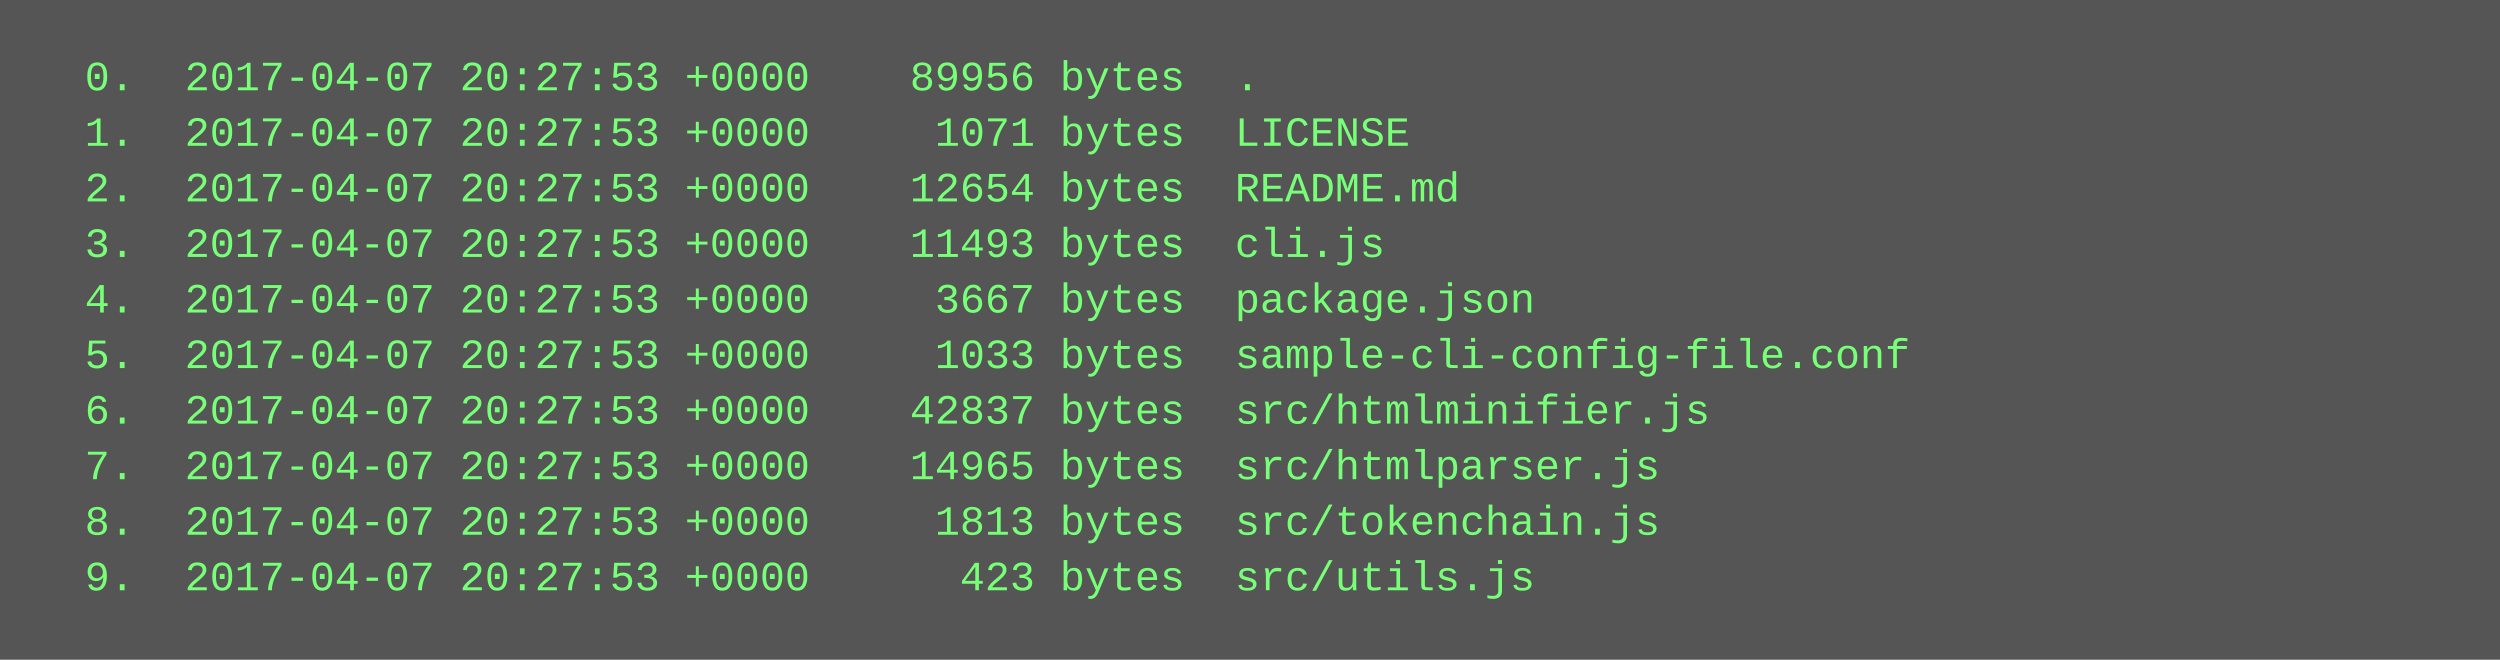
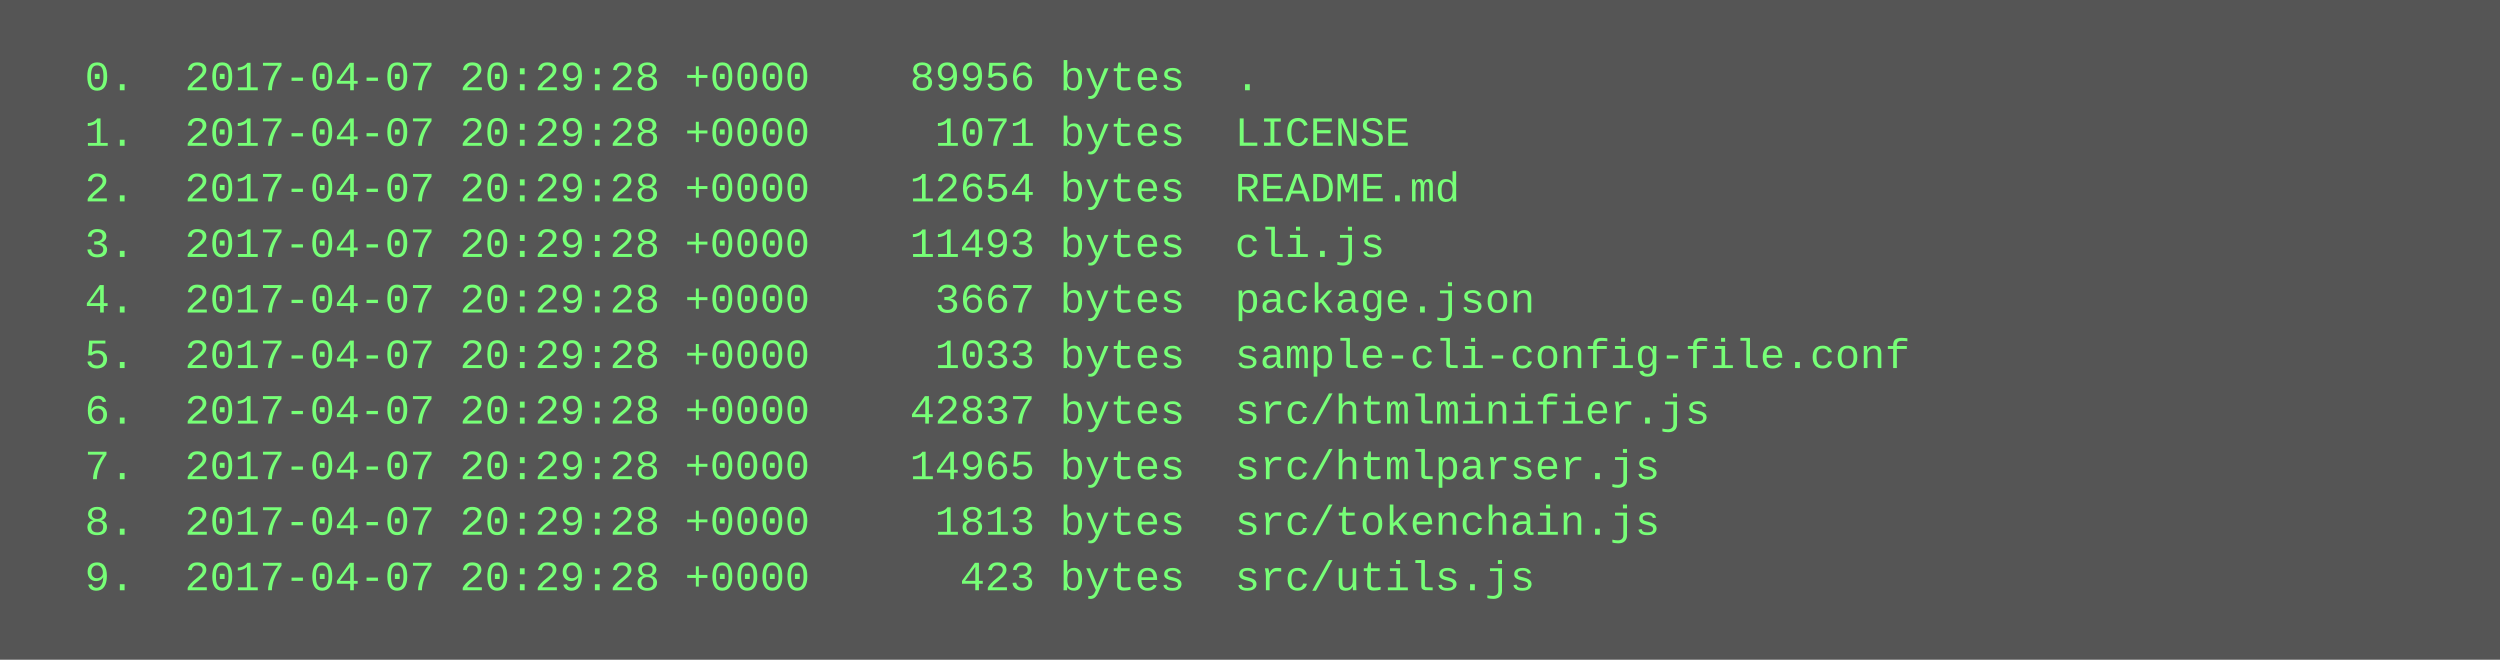
<svg xmlns="http://www.w3.org/2000/svg" height="190" width="720">
  <rect height="190" fill="#555" width="720" />
  <text fill="#7f7" font-family="Courier New" font-size="12" xml:space="preserve">
-     <tspan x="10" y="26">  0.  2017-04-07 20:27:53 +0000    89956 bytes  .</tspan>
-     <tspan x="10" y="42">  1.  2017-04-07 20:27:53 +0000     1071 bytes  LICENSE</tspan>
-     <tspan x="10" y="58">  2.  2017-04-07 20:27:53 +0000    12654 bytes  README.md</tspan>
-     <tspan x="10" y="74">  3.  2017-04-07 20:27:53 +0000    11493 bytes  cli.js</tspan>
-     <tspan x="10" y="90">  4.  2017-04-07 20:27:53 +0000     3667 bytes  package.json</tspan>
-     <tspan x="10" y="106">  5.  2017-04-07 20:27:53 +0000     1033 bytes  sample-cli-config-file.conf</tspan>
-     <tspan x="10" y="122">  6.  2017-04-07 20:27:53 +0000    42837 bytes  src/htmlminifier.js</tspan>
-     <tspan x="10" y="138">  7.  2017-04-07 20:27:53 +0000    14965 bytes  src/htmlparser.js</tspan>
-     <tspan x="10" y="154">  8.  2017-04-07 20:27:53 +0000     1813 bytes  src/tokenchain.js</tspan>
-     <tspan x="10" y="170">  9.  2017-04-07 20:27:53 +0000      423 bytes  src/utils.js</tspan>
+     <tspan x="10" y="26">  0.  2017-04-07 20:29:28 +0000    89956 bytes  .</tspan>
+     <tspan x="10" y="42">  1.  2017-04-07 20:29:28 +0000     1071 bytes  LICENSE</tspan>
+     <tspan x="10" y="58">  2.  2017-04-07 20:29:28 +0000    12654 bytes  README.md</tspan>
+     <tspan x="10" y="74">  3.  2017-04-07 20:29:28 +0000    11493 bytes  cli.js</tspan>
+     <tspan x="10" y="90">  4.  2017-04-07 20:29:28 +0000     3667 bytes  package.json</tspan>
+     <tspan x="10" y="106">  5.  2017-04-07 20:29:28 +0000     1033 bytes  sample-cli-config-file.conf</tspan>
+     <tspan x="10" y="122">  6.  2017-04-07 20:29:28 +0000    42837 bytes  src/htmlminifier.js</tspan>
+     <tspan x="10" y="138">  7.  2017-04-07 20:29:28 +0000    14965 bytes  src/htmlparser.js</tspan>
+     <tspan x="10" y="154">  8.  2017-04-07 20:29:28 +0000     1813 bytes  src/tokenchain.js</tspan>
+     <tspan x="10" y="170">  9.  2017-04-07 20:29:28 +0000      423 bytes  src/utils.js</tspan>
  </text>
</svg>
